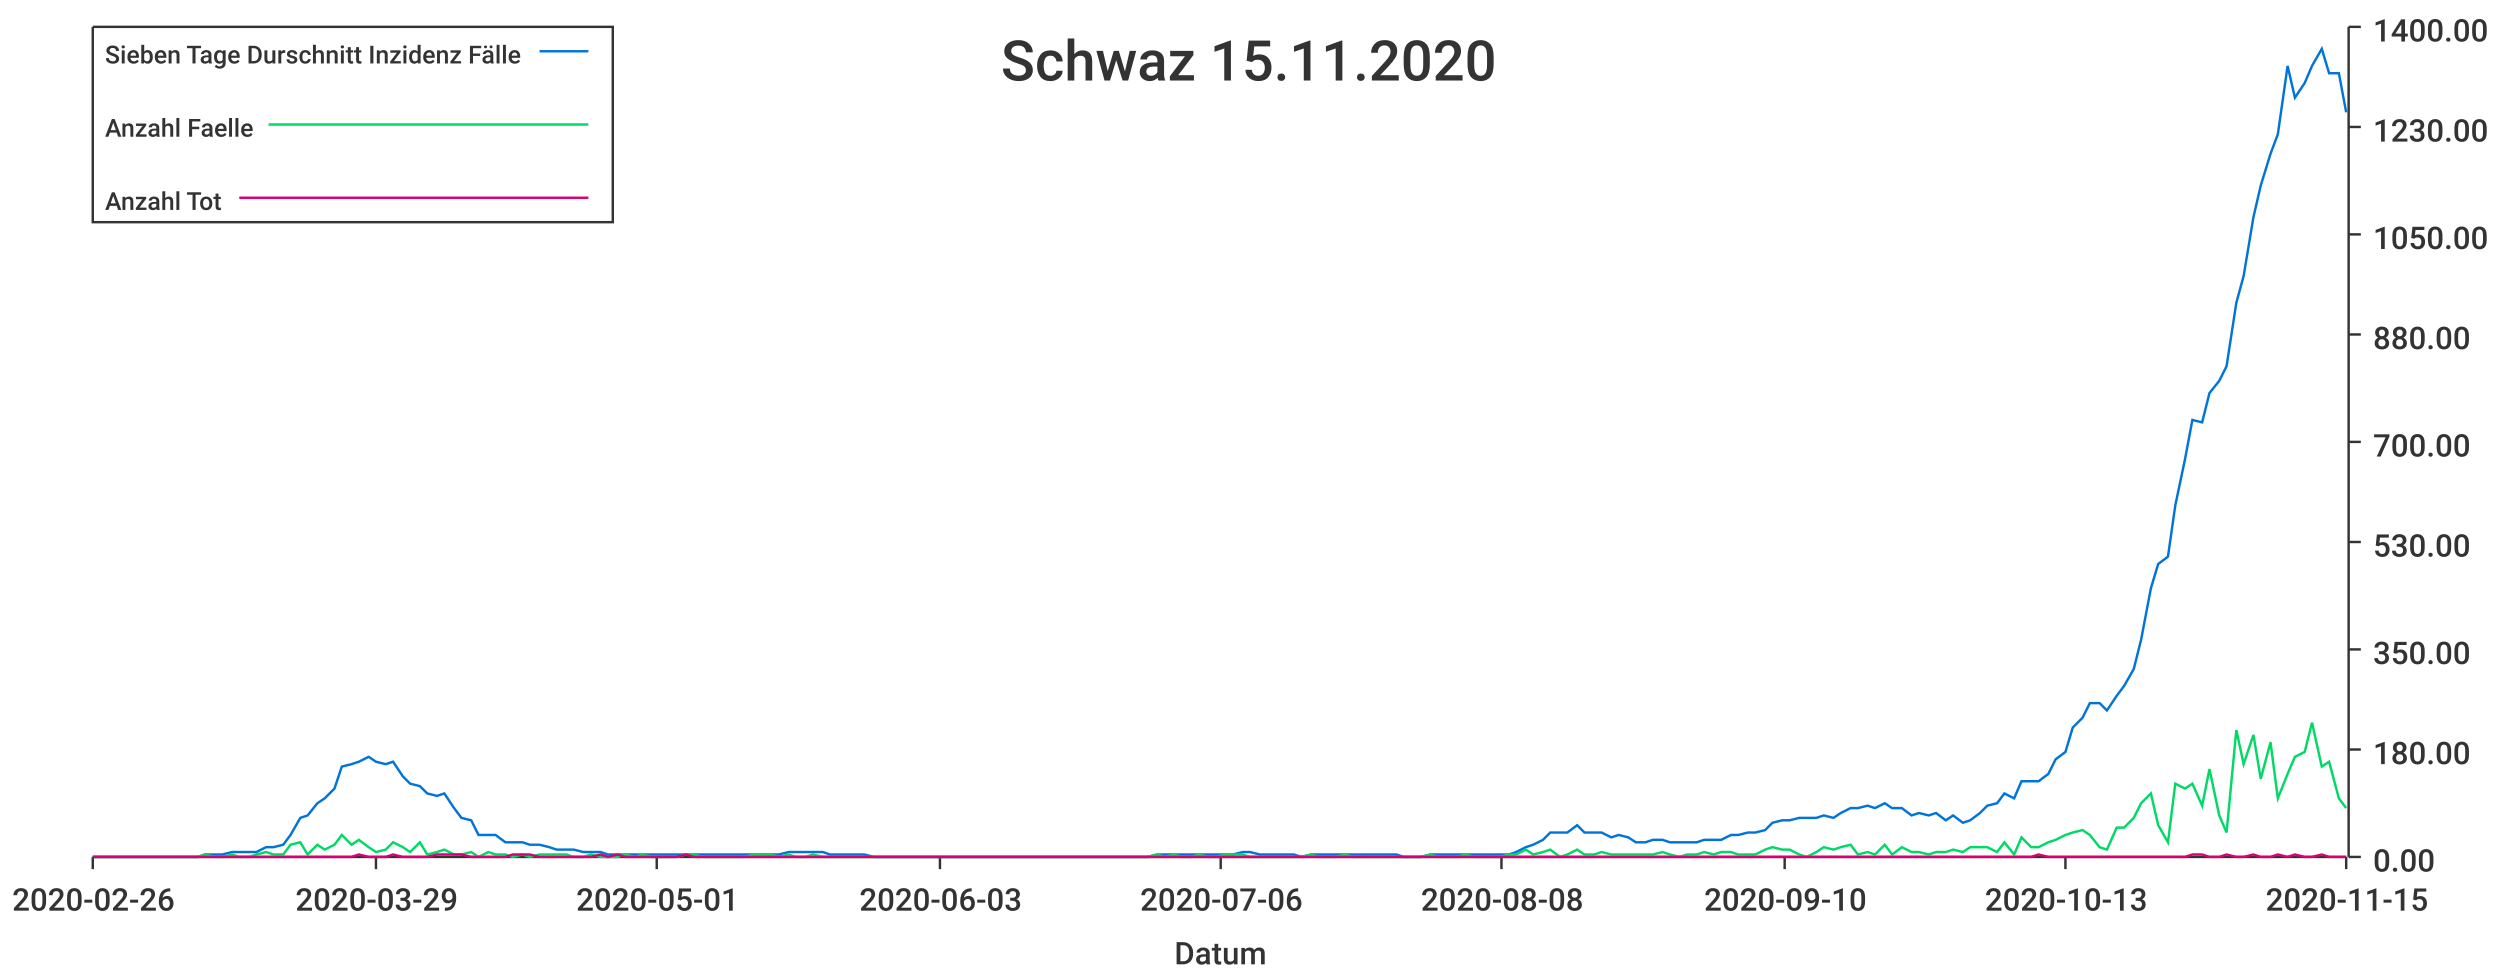
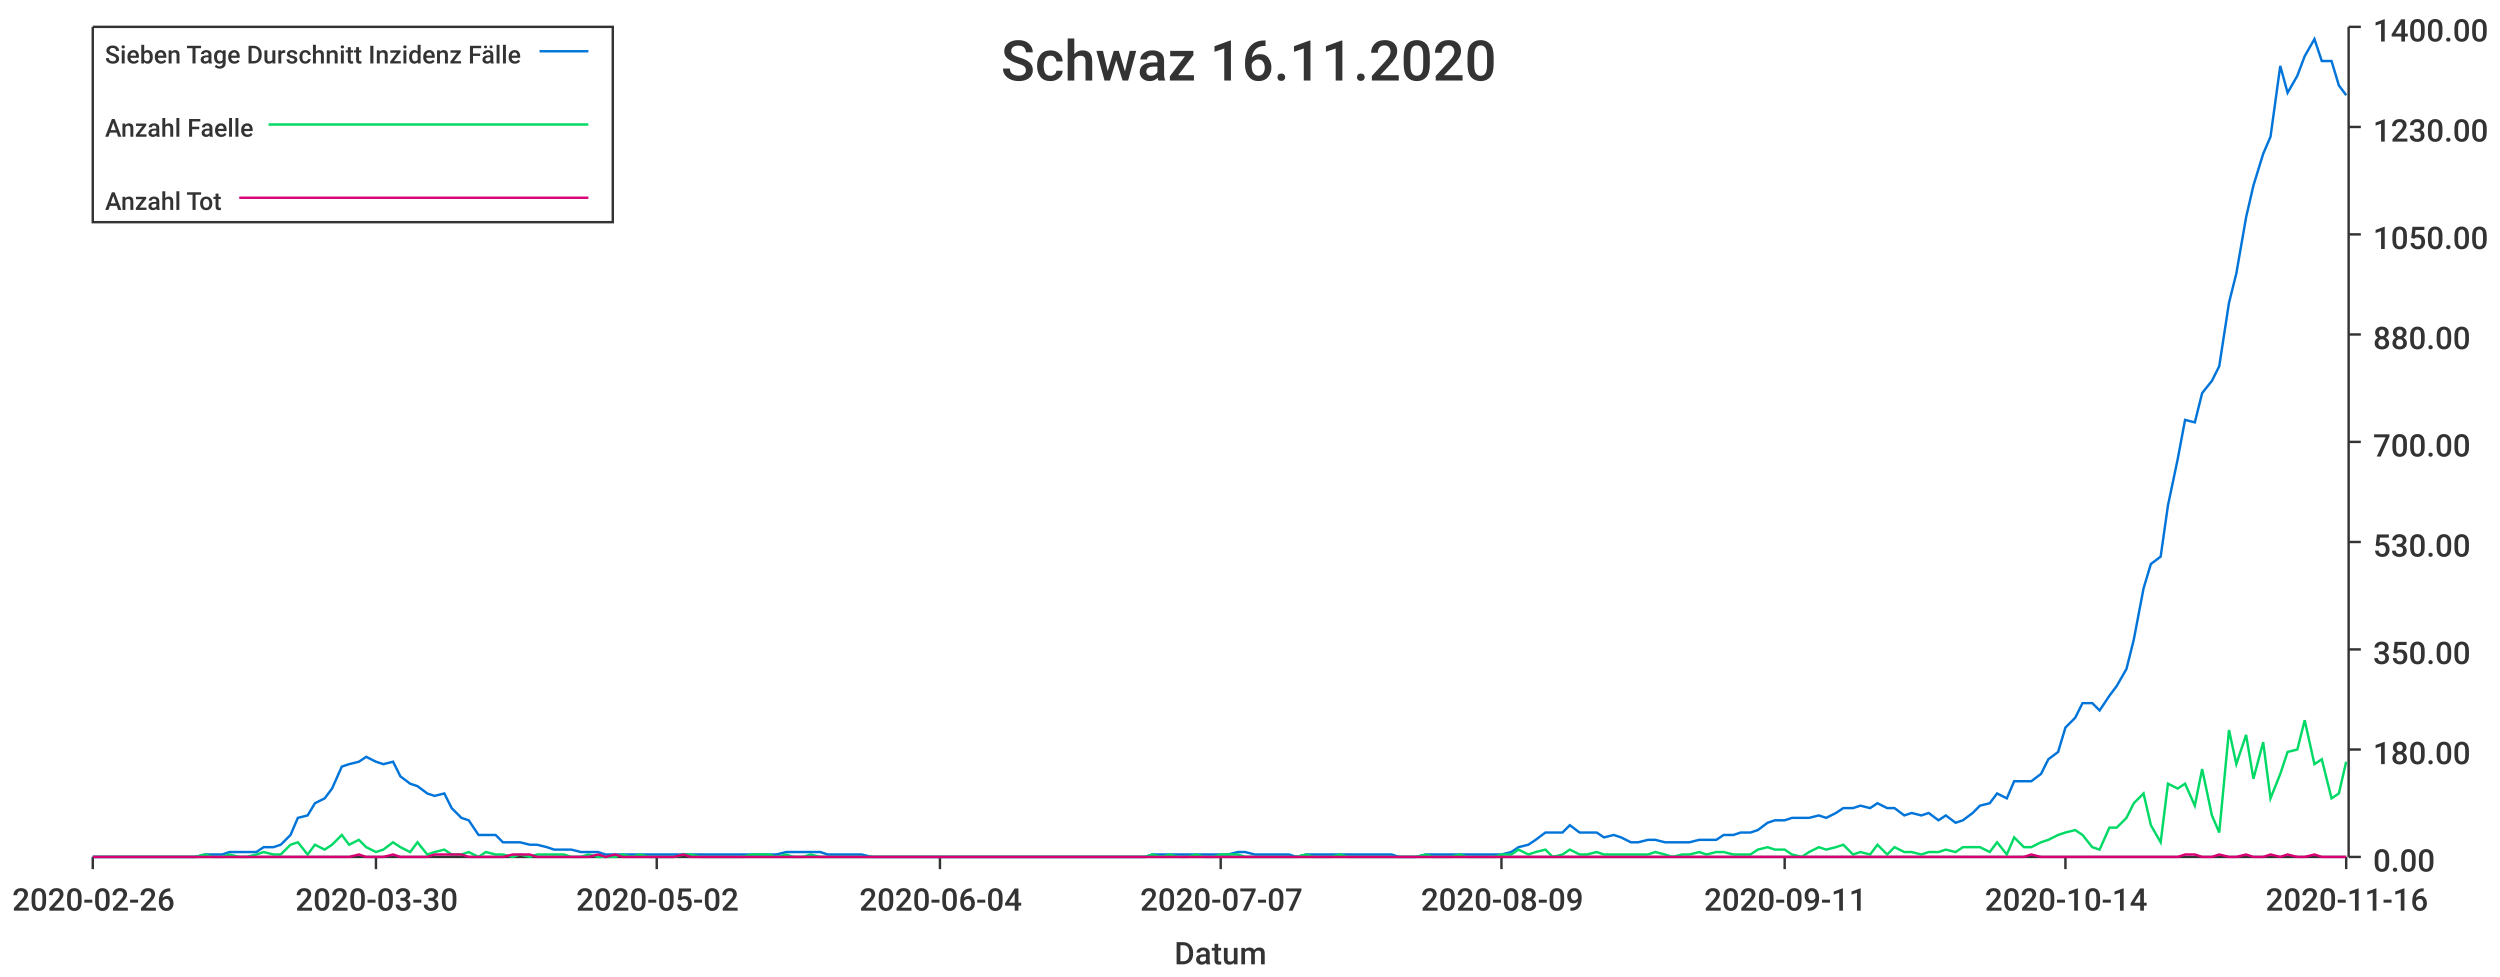
<svg xmlns="http://www.w3.org/2000/svg" width="1024" height="400">\n<path d="M 0 0 L 1024 0 L 1024 400 L 0 400 L 0 0" style="stroke-width:0;stroke:rgba(255,255,255,1.0);fill:rgba(255,255,255,1.0)" />
  <path d="M 38 11 L 961 11 L 961 351 L 38 351 L 38 11" style="stroke-width:0;stroke:rgba(255,255,255,1.0);fill:rgba(255,255,255,1.0)" />
  <path d="M 38 351 L 961 351" style="stroke-width:1;stroke:rgba(51,51,51,1.0);fill:none" />
  <path d="M 38 351 L 38 356" style="stroke-width:1;stroke:rgba(51,51,51,1.0);fill:none" />
  <text x="5" y="373" style="stroke-width:0;stroke:none;fill:rgba(51,51,51,1.0);font-size:12.8px;font-family:'Roboto Medium',sans-serif">2020-02-26</text>
  <path d="M 154 351 L 154 356" style="stroke-width:1;stroke:rgba(51,51,51,1.0);fill:none" />
-   <text x="121" y="373" style="stroke-width:0;stroke:none;fill:rgba(51,51,51,1.0);font-size:12.8px;font-family:'Roboto Medium',sans-serif">2020-03-29</text>
+   <text x="121" y="373" style="stroke-width:0;stroke:none;fill:rgba(51,51,51,1.0);font-size:12.8px;font-family:'Roboto Medium',sans-serif">2020-03-30</text>
  <path d="M 269 351 L 269 356" style="stroke-width:1;stroke:rgba(51,51,51,1.0);fill:none" />
-   <text x="236" y="373" style="stroke-width:0;stroke:none;fill:rgba(51,51,51,1.0);font-size:12.8px;font-family:'Roboto Medium',sans-serif">2020-05-01</text>
+   <text x="236" y="373" style="stroke-width:0;stroke:none;fill:rgba(51,51,51,1.0);font-size:12.8px;font-family:'Roboto Medium',sans-serif">2020-05-02</text>
  <path d="M 385 351 L 385 356" style="stroke-width:1;stroke:rgba(51,51,51,1.0);fill:none" />
-   <text x="352" y="373" style="stroke-width:0;stroke:none;fill:rgba(51,51,51,1.0);font-size:12.8px;font-family:'Roboto Medium',sans-serif">2020-06-03</text>
+   <text x="352" y="373" style="stroke-width:0;stroke:none;fill:rgba(51,51,51,1.0);font-size:12.8px;font-family:'Roboto Medium',sans-serif">2020-06-04</text>
  <path d="M 500 351 L 500 356" style="stroke-width:1;stroke:rgba(51,51,51,1.0);fill:none" />
-   <text x="467" y="373" style="stroke-width:0;stroke:none;fill:rgba(51,51,51,1.0);font-size:12.8px;font-family:'Roboto Medium',sans-serif">2020-07-06</text>
+   <text x="467" y="373" style="stroke-width:0;stroke:none;fill:rgba(51,51,51,1.0);font-size:12.8px;font-family:'Roboto Medium',sans-serif">2020-07-07</text>
  <path d="M 615 351 L 615 356" style="stroke-width:1;stroke:rgba(51,51,51,1.0);fill:none" />
-   <text x="582" y="373" style="stroke-width:0;stroke:none;fill:rgba(51,51,51,1.0);font-size:12.8px;font-family:'Roboto Medium',sans-serif">2020-08-08</text>
+   <text x="582" y="373" style="stroke-width:0;stroke:none;fill:rgba(51,51,51,1.0);font-size:12.8px;font-family:'Roboto Medium',sans-serif">2020-08-09</text>
  <path d="M 731 351 L 731 356" style="stroke-width:1;stroke:rgba(51,51,51,1.0);fill:none" />
-   <text x="698" y="373" style="stroke-width:0;stroke:none;fill:rgba(51,51,51,1.0);font-size:12.8px;font-family:'Roboto Medium',sans-serif">2020-09-10</text>
+   <text x="698" y="373" style="stroke-width:0;stroke:none;fill:rgba(51,51,51,1.0);font-size:12.8px;font-family:'Roboto Medium',sans-serif">2020-09-11</text>
  <path d="M 846 351 L 846 356" style="stroke-width:1;stroke:rgba(51,51,51,1.0);fill:none" />
-   <text x="813" y="373" style="stroke-width:0;stroke:none;fill:rgba(51,51,51,1.0);font-size:12.8px;font-family:'Roboto Medium',sans-serif">2020-10-13</text>
+   <text x="813" y="373" style="stroke-width:0;stroke:none;fill:rgba(51,51,51,1.0);font-size:12.8px;font-family:'Roboto Medium',sans-serif">2020-10-14</text>
  <path d="M 961 351 L 961 356" style="stroke-width:1;stroke:rgba(51,51,51,1.0);fill:none" />
-   <text x="928" y="373" style="stroke-width:0;stroke:none;fill:rgba(51,51,51,1.0);font-size:12.8px;font-family:'Roboto Medium',sans-serif">2020-11-15</text>
+   <text x="928" y="373" style="stroke-width:0;stroke:none;fill:rgba(51,51,51,1.0);font-size:12.8px;font-family:'Roboto Medium',sans-serif">2020-11-16</text>
  <text x="481" y="395" style="stroke-width:0;stroke:none;fill:rgba(51,51,51,1.0);font-size:12.8px;font-family:'Roboto Medium',sans-serif">Datum</text>
  <path d="M 962 351 L 962 11" style="stroke-width:1;stroke:rgba(51,51,51,1.0);fill:none" />
  <path d="M 962 351 L 967 351" style="stroke-width:1;stroke:rgba(51,51,51,1.0);fill:none" />
  <text x="972" y="357" style="stroke-width:0;stroke:none;fill:rgba(51,51,51,1.0);font-size:12.8px;font-family:'Roboto Medium',sans-serif">0.00</text>
  <path d="M 962 307 L 967 307" style="stroke-width:1;stroke:rgba(51,51,51,1.0);fill:none" />
  <text x="972" y="313" style="stroke-width:0;stroke:none;fill:rgba(51,51,51,1.0);font-size:12.8px;font-family:'Roboto Medium',sans-serif">180.00</text>
  <path d="M 962 266 L 967 266" style="stroke-width:1;stroke:rgba(51,51,51,1.0);fill:none" />
  <text x="972" y="272" style="stroke-width:0;stroke:none;fill:rgba(51,51,51,1.0);font-size:12.8px;font-family:'Roboto Medium',sans-serif">350.00</text>
  <path d="M 962 222 L 967 222" style="stroke-width:1;stroke:rgba(51,51,51,1.0);fill:none" />
  <text x="972" y="228" style="stroke-width:0;stroke:none;fill:rgba(51,51,51,1.0);font-size:12.8px;font-family:'Roboto Medium',sans-serif">530.00</text>
  <path d="M 962 181 L 967 181" style="stroke-width:1;stroke:rgba(51,51,51,1.0);fill:none" />
  <text x="972" y="187" style="stroke-width:0;stroke:none;fill:rgba(51,51,51,1.0);font-size:12.8px;font-family:'Roboto Medium',sans-serif">700.00</text>
  <path d="M 962 137 L 967 137" style="stroke-width:1;stroke:rgba(51,51,51,1.0);fill:none" />
  <text x="972" y="143" style="stroke-width:0;stroke:none;fill:rgba(51,51,51,1.0);font-size:12.8px;font-family:'Roboto Medium',sans-serif">880.00</text>
  <path d="M 962 96 L 967 96" style="stroke-width:1;stroke:rgba(51,51,51,1.0);fill:none" />
  <text x="972" y="102" style="stroke-width:0;stroke:none;fill:rgba(51,51,51,1.0);font-size:12.8px;font-family:'Roboto Medium',sans-serif">1050.00</text>
  <path d="M 962 52 L 967 52" style="stroke-width:1;stroke:rgba(51,51,51,1.0);fill:none" />
  <text x="972" y="58" style="stroke-width:0;stroke:none;fill:rgba(51,51,51,1.0);font-size:12.8px;font-family:'Roboto Medium',sans-serif">1230.00</text>
  <path d="M 962 11 L 967 11" style="stroke-width:1;stroke:rgba(51,51,51,1.0);fill:none" />
  <text x="972" y="17" style="stroke-width:0;stroke:none;fill:rgba(51,51,51,1.0);font-size:12.8px;font-family:'Roboto Medium',sans-serif">1400.00</text>
-   <path d="M 38 351 L 42 351 L 46 351 L 49 351 L 53 351 L 56 351 L 60 351 L 63 351 L 67 351 L 70 351 L 74 351 L 77 351 L 81 351 L 84 350 L 88 350 L 91 350 L 95 349 L 98 349 L 102 349 L 105 349 L 109 347 L 112 347 L 116 346 L 119 342 L 123 335 L 126 334 L 130 329 L 133 327 L 137 323 L 140 314 L 144 313 L 147 312 L 151 310 L 154 312 L 158 313 L 161 312 L 165 318 L 168 321 L 172 322 L 175 325 L 179 326 L 182 325 L 186 331 L 189 335 L 193 336 L 196 342 L 200 342 L 203 342 L 207 345 L 210 345 L 214 345 L 217 346 L 221 346 L 225 347 L 228 348 L 232 348 L 235 348 L 239 349 L 242 349 L 246 349 L 249 350 L 253 350 L 256 350 L 260 350 L 263 350 L 267 350 L 270 350 L 274 350 L 277 350 L 281 350 L 284 350 L 288 350 L 291 350 L 295 350 L 298 350 L 302 350 L 305 350 L 309 350 L 312 350 L 316 350 L 319 350 L 323 349 L 326 349 L 330 349 L 333 349 L 337 349 L 340 350 L 344 350 L 347 350 L 351 350 L 354 350 L 358 351 L 361 351 L 365 351 L 368 351 L 372 351 L 375 351 L 379 351 L 382 351 L 386 351 L 389 351 L 393 351 L 396 351 L 400 351 L 403 351 L 407 351 L 411 351 L 414 351 L 418 351 L 421 351 L 425 351 L 428 351 L 432 351 L 435 351 L 439 351 L 442 351 L 446 351 L 449 351 L 453 351 L 456 351 L 460 351 L 463 351 L 467 351 L 470 351 L 474 350 L 477 350 L 481 350 L 484 350 L 488 350 L 491 350 L 495 350 L 498 350 L 502 350 L 505 350 L 509 349 L 512 349 L 516 350 L 519 350 L 523 350 L 526 350 L 530 350 L 533 351 L 537 350 L 540 350 L 544 350 L 547 350 L 551 350 L 554 350 L 558 350 L 561 350 L 565 350 L 568 350 L 572 350 L 575 351 L 579 351 L 582 351 L 586 350 L 589 350 L 593 350 L 597 350 L 600 350 L 604 350 L 607 350 L 611 350 L 614 350 L 618 350 L 621 349 L 625 347 L 628 346 L 632 344 L 635 341 L 639 341 L 642 341 L 646 338 L 649 341 L 653 341 L 656 341 L 660 343 L 663 342 L 667 343 L 670 345 L 674 345 L 677 344 L 681 344 L 684 345 L 688 345 L 691 345 L 695 345 L 698 344 L 702 344 L 705 344 L 709 342 L 712 342 L 716 341 L 719 341 L 723 340 L 726 337 L 730 336 L 733 336 L 737 335 L 740 335 L 744 335 L 747 334 L 751 335 L 754 333 L 758 331 L 761 331 L 765 330 L 768 331 L 772 329 L 775 331 L 779 331 L 783 334 L 786 333 L 790 334 L 793 333 L 797 336 L 800 334 L 804 337 L 807 336 L 811 333 L 814 330 L 818 329 L 821 325 L 825 327 L 828 320 L 832 320 L 835 320 L 839 317 L 842 311 L 846 308 L 849 298 L 853 294 L 856 288 L 860 288 L 863 291 L 867 285 L 870 281 L 874 274 L 877 262 L 881 241 L 884 231 L 888 228 L 891 207 L 895 188 L 898 172 L 902 173 L 905 161 L 909 156 L 912 150 L 916 124 L 919 113 L 923 89 L 926 76 L 930 63 L 933 55 L 937 27 L 940 40 L 944 34 L 947 27 L 951 20 L 954 30 L 958 30 L 961 46" style="stroke-width:1;stroke:rgba(0,116,217,1.0);fill:none" />
-   <path d="M 38 351 L 42 351 L 46 351 L 49 351 L 53 351 L 56 351 L 60 351 L 63 351 L 67 351 L 70 351 L 74 351 L 77 351 L 81 351 L 84 350 L 88 351 L 91 351 L 95 350 L 98 351 L 102 351 L 105 350 L 109 349 L 112 350 L 116 350 L 119 346 L 123 345 L 126 350 L 130 346 L 133 348 L 137 346 L 140 342 L 144 346 L 147 344 L 151 347 L 154 349 L 158 348 L 161 345 L 165 347 L 168 349 L 172 345 L 175 350 L 179 349 L 182 348 L 186 350 L 189 350 L 193 349 L 196 351 L 200 349 L 203 350 L 207 350 L 210 351 L 214 350 L 217 351 L 221 350 L 225 350 L 228 350 L 232 350 L 235 351 L 239 351 L 242 350 L 246 351 L 249 351 L 253 351 L 256 350 L 260 351 L 263 350 L 267 351 L 270 351 L 274 351 L 277 351 L 281 350 L 284 350 L 288 351 L 291 351 L 295 351 L 298 351 L 302 351 L 305 351 L 309 350 L 312 350 L 316 350 L 319 351 L 323 350 L 326 351 L 330 351 L 333 350 L 337 351 L 340 351 L 344 351 L 347 351 L 351 351 L 354 351 L 358 351 L 361 351 L 365 351 L 368 351 L 372 351 L 375 351 L 379 351 L 382 351 L 386 351 L 389 351 L 393 351 L 396 351 L 400 351 L 403 351 L 407 351 L 411 351 L 414 351 L 418 351 L 421 351 L 425 351 L 428 351 L 432 351 L 435 351 L 439 351 L 442 351 L 446 351 L 449 351 L 453 351 L 456 351 L 460 351 L 463 351 L 467 351 L 470 351 L 474 350 L 477 351 L 481 350 L 484 351 L 488 351 L 491 350 L 495 351 L 498 351 L 502 350 L 505 350 L 509 350 L 512 351 L 516 351 L 519 351 L 523 351 L 526 351 L 530 351 L 533 351 L 537 350 L 540 351 L 544 351 L 547 351 L 551 350 L 554 351 L 558 351 L 561 351 L 565 351 L 568 351 L 572 351 L 575 351 L 579 351 L 582 351 L 586 350 L 589 351 L 593 351 L 597 351 L 600 350 L 604 351 L 607 351 L 611 351 L 614 351 L 618 350 L 621 350 L 625 348 L 628 350 L 632 349 L 635 348 L 639 351 L 642 350 L 646 348 L 649 350 L 653 350 L 656 349 L 660 350 L 663 350 L 667 350 L 670 350 L 674 350 L 677 350 L 681 349 L 684 350 L 688 351 L 691 350 L 695 350 L 698 349 L 702 350 L 705 349 L 709 349 L 712 350 L 716 350 L 719 350 L 723 348 L 726 347 L 730 348 L 733 348 L 737 350 L 740 351 L 744 349 L 747 347 L 751 348 L 754 347 L 758 346 L 761 350 L 765 349 L 768 350 L 772 346 L 775 350 L 779 347 L 783 349 L 786 349 L 790 350 L 793 349 L 797 349 L 800 348 L 804 349 L 807 347 L 811 347 L 814 347 L 818 349 L 821 345 L 825 350 L 828 343 L 832 347 L 835 347 L 839 345 L 842 344 L 846 342 L 849 341 L 853 340 L 856 342 L 860 347 L 863 348 L 867 339 L 870 339 L 874 335 L 877 329 L 881 325 L 884 338 L 888 345 L 891 321 L 895 323 L 898 321 L 902 330 L 905 315 L 909 334 L 912 341 L 916 299 L 919 313 L 923 301 L 926 319 L 930 304 L 933 327 L 937 317 L 940 310 L 944 308 L 947 296 L 951 314 L 954 312 L 958 327 L 961 331" style="stroke-width:1;stroke:rgba(0,217,101,1.0);fill:none" />
-   <path d="M 38 351 L 42 351 L 46 351 L 49 351 L 53 351 L 56 351 L 60 351 L 63 351 L 67 351 L 70 351 L 74 351 L 77 351 L 81 351 L 84 351 L 88 351 L 91 351 L 95 351 L 98 351 L 102 351 L 105 351 L 109 351 L 112 351 L 116 351 L 119 351 L 123 351 L 126 351 L 130 351 L 133 351 L 137 351 L 140 351 L 144 351 L 147 350 L 151 351 L 154 351 L 158 351 L 161 350 L 165 351 L 168 351 L 172 351 L 175 351 L 179 350 L 182 350 L 186 350 L 189 350 L 193 351 L 196 351 L 200 351 L 203 351 L 207 351 L 210 350 L 214 350 L 217 350 L 221 351 L 225 351 L 228 351 L 232 351 L 235 351 L 239 351 L 242 351 L 246 350 L 249 351 L 253 350 L 256 351 L 260 351 L 263 351 L 267 351 L 270 351 L 274 351 L 277 351 L 281 350 L 284 351 L 288 351 L 291 351 L 295 351 L 298 351 L 302 351 L 305 351 L 309 351 L 312 351 L 316 351 L 319 351 L 323 351 L 326 351 L 330 351 L 333 351 L 337 351 L 340 351 L 344 351 L 347 351 L 351 351 L 354 351 L 358 351 L 361 351 L 365 351 L 368 351 L 372 351 L 375 351 L 379 351 L 382 351 L 386 351 L 389 351 L 393 351 L 396 351 L 400 351 L 403 351 L 407 351 L 411 351 L 414 351 L 418 351 L 421 351 L 425 351 L 428 351 L 432 351 L 435 351 L 439 351 L 442 351 L 446 351 L 449 351 L 453 351 L 456 351 L 460 351 L 463 351 L 467 351 L 470 351 L 474 351 L 477 351 L 481 351 L 484 351 L 488 351 L 491 351 L 495 351 L 498 351 L 502 351 L 505 351 L 509 351 L 512 351 L 516 351 L 519 351 L 523 351 L 526 351 L 530 351 L 533 351 L 537 351 L 540 351 L 544 351 L 547 351 L 551 351 L 554 351 L 558 351 L 561 351 L 565 351 L 568 351 L 572 351 L 575 351 L 579 351 L 582 351 L 586 351 L 589 351 L 593 351 L 597 351 L 600 351 L 604 351 L 607 351 L 611 351 L 614 351 L 618 351 L 621 351 L 625 351 L 628 351 L 632 351 L 635 351 L 639 351 L 642 351 L 646 351 L 649 351 L 653 351 L 656 351 L 660 351 L 663 351 L 667 351 L 670 351 L 674 351 L 677 351 L 681 351 L 684 351 L 688 351 L 691 351 L 695 351 L 698 351 L 702 351 L 705 351 L 709 351 L 712 351 L 716 351 L 719 351 L 723 351 L 726 351 L 730 351 L 733 351 L 737 351 L 740 351 L 744 351 L 747 351 L 751 351 L 754 351 L 758 351 L 761 351 L 765 351 L 768 351 L 772 351 L 775 351 L 779 351 L 783 351 L 786 351 L 790 351 L 793 351 L 797 351 L 800 351 L 804 351 L 807 351 L 811 351 L 814 351 L 818 351 L 821 351 L 825 351 L 828 351 L 832 351 L 835 350 L 839 351 L 842 351 L 846 351 L 849 351 L 853 351 L 856 351 L 860 351 L 863 351 L 867 351 L 870 351 L 874 351 L 877 351 L 881 351 L 884 351 L 888 351 L 891 351 L 895 351 L 898 350 L 902 350 L 905 351 L 909 351 L 912 350 L 916 351 L 919 351 L 923 350 L 926 351 L 930 351 L 933 350 L 937 351 L 940 350 L 944 351 L 947 351 L 951 350 L 954 351 L 958 351 L 961 351" style="stroke-width:1;stroke:rgba(217,0,116,1.0);fill:none" />
-   <text x="410" y="33" style="stroke-width:0;stroke:none;fill:rgba(51,51,51,1.0);font-size:23.0px;font-family:'Roboto Medium',sans-serif">Schwaz 15.11.2020</text>
+   <path d="M 38 351 L 42 351 L 45 351 L 49 351 L 52 351 L 56 351 L 59 351 L 63 351 L 66 351 L 70 351 L 73 351 L 77 351 L 80 351 L 84 350 L 87 350 L 91 350 L 94 349 L 98 349 L 101 349 L 105 349 L 108 347 L 112 347 L 115 346 L 119 342 L 122 335 L 126 334 L 129 329 L 133 327 L 136 323 L 140 314 L 143 313 L 147 312 L 150 310 L 154 312 L 157 313 L 161 312 L 164 318 L 168 321 L 171 322 L 175 325 L 178 326 L 182 325 L 185 331 L 189 335 L 192 336 L 196 342 L 199 342 L 203 342 L 206 345 L 210 345 L 213 345 L 217 346 L 220 346 L 224 347 L 227 348 L 231 348 L 234 348 L 238 349 L 241 349 L 245 349 L 248 350 L 252 350 L 255 350 L 259 350 L 262 350 L 266 350 L 269 350 L 273 350 L 276 350 L 280 350 L 283 350 L 287 350 L 290 350 L 294 350 L 297 350 L 301 350 L 304 350 L 308 350 L 311 350 L 315 350 L 318 350 L 322 349 L 325 349 L 329 349 L 332 349 L 336 349 L 339 350 L 343 350 L 346 350 L 350 350 L 353 350 L 357 351 L 360 351 L 364 351 L 367 351 L 371 351 L 374 351 L 378 351 L 381 351 L 385 351 L 388 351 L 392 351 L 395 351 L 399 351 L 402 351 L 406 351 L 409 351 L 413 351 L 416 351 L 420 351 L 423 351 L 427 351 L 430 351 L 434 351 L 437 351 L 441 351 L 444 351 L 448 351 L 451 351 L 455 351 L 458 351 L 462 351 L 465 351 L 469 351 L 472 350 L 476 350 L 479 350 L 483 350 L 486 350 L 490 350 L 493 350 L 497 350 L 500 350 L 503 350 L 507 349 L 510 349 L 514 350 L 517 350 L 521 350 L 524 350 L 528 350 L 531 351 L 535 350 L 538 350 L 542 350 L 545 350 L 549 350 L 552 350 L 556 350 L 559 350 L 563 350 L 566 350 L 570 350 L 573 351 L 577 351 L 580 351 L 584 350 L 587 350 L 591 350 L 594 350 L 598 350 L 601 350 L 605 350 L 608 350 L 612 350 L 615 350 L 619 349 L 622 347 L 626 346 L 629 344 L 633 341 L 636 341 L 640 341 L 643 338 L 647 341 L 650 341 L 654 341 L 657 343 L 661 342 L 664 343 L 668 345 L 671 345 L 675 344 L 678 344 L 682 345 L 685 345 L 689 345 L 692 345 L 696 344 L 699 344 L 703 344 L 706 342 L 710 342 L 713 341 L 717 341 L 720 340 L 724 337 L 727 336 L 731 336 L 734 335 L 738 335 L 741 335 L 745 334 L 748 335 L 752 333 L 755 331 L 759 331 L 762 330 L 766 331 L 769 329 L 773 331 L 776 331 L 780 334 L 783 333 L 787 334 L 790 333 L 794 336 L 797 334 L 801 337 L 804 336 L 808 333 L 811 330 L 815 329 L 818 325 L 822 327 L 825 320 L 829 320 L 832 320 L 836 317 L 839 311 L 843 308 L 846 298 L 850 294 L 853 288 L 857 288 L 860 291 L 864 285 L 867 281 L 871 274 L 874 262 L 878 241 L 881 231 L 885 228 L 888 207 L 892 188 L 895 172 L 899 173 L 902 161 L 906 156 L 909 150 L 913 124 L 916 112 L 920 89 L 923 76 L 927 63 L 930 56 L 934 27 L 937 38 L 941 31 L 944 23 L 948 16 L 951 25 L 955 25 L 958 35 L 961 39" style="stroke-width:1;stroke:rgba(0,116,217,1.0);fill:none" />
+   <path d="M 38 351 L 42 351 L 45 351 L 49 351 L 52 351 L 56 351 L 59 351 L 63 351 L 66 351 L 70 351 L 73 351 L 77 351 L 80 351 L 84 350 L 87 351 L 91 351 L 94 350 L 98 351 L 101 351 L 105 350 L 108 349 L 112 350 L 115 350 L 119 346 L 122 345 L 126 350 L 129 346 L 133 348 L 136 346 L 140 342 L 143 346 L 147 344 L 150 347 L 154 349 L 157 348 L 161 345 L 164 347 L 168 349 L 171 345 L 175 350 L 178 349 L 182 348 L 185 350 L 189 350 L 192 349 L 196 351 L 199 349 L 203 350 L 206 350 L 210 351 L 213 350 L 217 351 L 220 350 L 224 350 L 227 350 L 231 350 L 234 351 L 238 351 L 241 350 L 245 351 L 248 351 L 252 351 L 255 350 L 259 351 L 262 350 L 266 351 L 269 351 L 273 351 L 276 351 L 280 350 L 283 350 L 287 351 L 290 351 L 294 351 L 297 351 L 301 351 L 304 351 L 308 350 L 311 350 L 315 350 L 318 351 L 322 350 L 325 351 L 329 351 L 332 350 L 336 351 L 339 351 L 343 351 L 346 351 L 350 351 L 353 351 L 357 351 L 360 351 L 364 351 L 367 351 L 371 351 L 374 351 L 378 351 L 381 351 L 385 351 L 388 351 L 392 351 L 395 351 L 399 351 L 402 351 L 406 351 L 409 351 L 413 351 L 416 351 L 420 351 L 423 351 L 427 351 L 430 351 L 434 351 L 437 351 L 441 351 L 444 351 L 448 351 L 451 351 L 455 351 L 458 351 L 462 351 L 465 351 L 469 351 L 472 350 L 476 351 L 479 350 L 483 351 L 486 351 L 490 350 L 493 351 L 497 351 L 500 350 L 503 350 L 507 350 L 510 351 L 514 351 L 517 351 L 521 351 L 524 351 L 528 351 L 531 351 L 535 350 L 538 351 L 542 351 L 545 351 L 549 350 L 552 351 L 556 351 L 559 351 L 563 351 L 566 351 L 570 351 L 573 351 L 577 351 L 580 351 L 584 350 L 587 351 L 591 351 L 594 351 L 598 350 L 601 351 L 605 351 L 608 351 L 612 351 L 615 350 L 619 350 L 622 348 L 626 350 L 629 349 L 633 348 L 636 351 L 640 350 L 643 348 L 647 350 L 650 350 L 654 349 L 657 350 L 661 350 L 664 350 L 668 350 L 671 350 L 675 350 L 678 349 L 682 350 L 685 351 L 689 350 L 692 350 L 696 349 L 699 350 L 703 349 L 706 349 L 710 350 L 713 350 L 717 350 L 720 348 L 724 347 L 727 348 L 731 348 L 734 350 L 738 351 L 741 349 L 745 347 L 748 348 L 752 347 L 755 346 L 759 350 L 762 349 L 766 350 L 769 346 L 773 350 L 776 347 L 780 349 L 783 349 L 787 350 L 790 349 L 794 349 L 797 348 L 801 349 L 804 347 L 808 347 L 811 347 L 815 349 L 818 345 L 822 350 L 825 343 L 829 347 L 832 347 L 836 345 L 839 344 L 843 342 L 846 341 L 850 340 L 853 342 L 857 347 L 860 348 L 864 339 L 867 339 L 871 335 L 874 329 L 878 325 L 881 338 L 885 345 L 888 321 L 892 323 L 895 321 L 899 330 L 902 315 L 906 334 L 909 341 L 913 299 L 916 313 L 920 301 L 923 319 L 927 304 L 930 327 L 934 317 L 937 308 L 941 307 L 944 295 L 948 313 L 951 311 L 955 327 L 958 325 L 961 312" style="stroke-width:1;stroke:rgba(0,217,101,1.0);fill:none" />
+   <path d="M 38 351 L 42 351 L 45 351 L 49 351 L 52 351 L 56 351 L 59 351 L 63 351 L 66 351 L 70 351 L 73 351 L 77 351 L 80 351 L 84 351 L 87 351 L 91 351 L 94 351 L 98 351 L 101 351 L 105 351 L 108 351 L 112 351 L 115 351 L 119 351 L 122 351 L 126 351 L 129 351 L 133 351 L 136 351 L 140 351 L 143 351 L 147 350 L 150 351 L 154 351 L 157 351 L 161 350 L 164 351 L 168 351 L 171 351 L 175 351 L 178 350 L 182 350 L 185 350 L 189 350 L 192 351 L 196 351 L 199 351 L 203 351 L 206 351 L 210 350 L 213 350 L 217 350 L 220 351 L 224 351 L 227 351 L 231 351 L 234 351 L 238 351 L 241 351 L 245 350 L 248 351 L 252 350 L 255 351 L 259 351 L 262 351 L 266 351 L 269 351 L 273 351 L 276 351 L 280 350 L 283 351 L 287 351 L 290 351 L 294 351 L 297 351 L 301 351 L 304 351 L 308 351 L 311 351 L 315 351 L 318 351 L 322 351 L 325 351 L 329 351 L 332 351 L 336 351 L 339 351 L 343 351 L 346 351 L 350 351 L 353 351 L 357 351 L 360 351 L 364 351 L 367 351 L 371 351 L 374 351 L 378 351 L 381 351 L 385 351 L 388 351 L 392 351 L 395 351 L 399 351 L 402 351 L 406 351 L 409 351 L 413 351 L 416 351 L 420 351 L 423 351 L 427 351 L 430 351 L 434 351 L 437 351 L 441 351 L 444 351 L 448 351 L 451 351 L 455 351 L 458 351 L 462 351 L 465 351 L 469 351 L 472 351 L 476 351 L 479 351 L 483 351 L 486 351 L 490 351 L 493 351 L 497 351 L 500 351 L 503 351 L 507 351 L 510 351 L 514 351 L 517 351 L 521 351 L 524 351 L 528 351 L 531 351 L 535 351 L 538 351 L 542 351 L 545 351 L 549 351 L 552 351 L 556 351 L 559 351 L 563 351 L 566 351 L 570 351 L 573 351 L 577 351 L 580 351 L 584 351 L 587 351 L 591 351 L 594 351 L 598 351 L 601 351 L 605 351 L 608 351 L 612 351 L 615 351 L 619 351 L 622 351 L 626 351 L 629 351 L 633 351 L 636 351 L 640 351 L 643 351 L 647 351 L 650 351 L 654 351 L 657 351 L 661 351 L 664 351 L 668 351 L 671 351 L 675 351 L 678 351 L 682 351 L 685 351 L 689 351 L 692 351 L 696 351 L 699 351 L 703 351 L 706 351 L 710 351 L 713 351 L 717 351 L 720 351 L 724 351 L 727 351 L 731 351 L 734 351 L 738 351 L 741 351 L 745 351 L 748 351 L 752 351 L 755 351 L 759 351 L 762 351 L 766 351 L 769 351 L 773 351 L 776 351 L 780 351 L 783 351 L 787 351 L 790 351 L 794 351 L 797 351 L 801 351 L 804 351 L 808 351 L 811 351 L 815 351 L 818 351 L 822 351 L 825 351 L 829 351 L 832 350 L 836 351 L 839 351 L 843 351 L 846 351 L 850 351 L 853 351 L 857 351 L 860 351 L 864 351 L 867 351 L 871 351 L 874 351 L 878 351 L 881 351 L 885 351 L 888 351 L 892 351 L 895 350 L 899 350 L 902 351 L 906 351 L 909 350 L 913 351 L 916 351 L 920 350 L 923 351 L 927 351 L 930 350 L 934 351 L 937 350 L 941 351 L 944 351 L 948 350 L 951 351 L 955 351 L 958 351 L 961 351" style="stroke-width:1;stroke:rgba(217,0,116,1.0);fill:none" />
+   <text x="410" y="33" style="stroke-width:0;stroke:none;fill:rgba(51,51,51,1.0);font-size:23.0px;font-family:'Roboto Medium',sans-serif">Schwaz 16.11.2020</text>
  <path d="M 38 11 L 251 11 L 251 91 L 38 91 L 38 11" style="stroke-width:1;stroke:rgba(51,51,51,1.0);fill:rgba(255,255,255,1.0)" />
  <text x="43" y="26" style="stroke-width:0;stroke:none;fill:rgba(51,51,51,1.0);font-size:10.2px;font-family:'Roboto Medium',sans-serif">Sieben Tage Durschnitt Inzidenz Fälle</text>
  <path d="M 221 21 L 241 21" style="stroke-width:1;stroke:rgba(0,116,217,1.0);fill:none" />
  <text x="43" y="56" style="stroke-width:0;stroke:none;fill:rgba(51,51,51,1.0);font-size:10.2px;font-family:'Roboto Medium',sans-serif">Anzahl Faelle</text>
  <path d="M 110 51 L 241 51" style="stroke-width:1;stroke:rgba(0,217,101,1.0);fill:none" />
  <text x="43" y="86" style="stroke-width:0;stroke:none;fill:rgba(51,51,51,1.0);font-size:10.2px;font-family:'Roboto Medium',sans-serif">Anzahl Tot</text>
  <path d="M 98 81 L 241 81" style="stroke-width:1;stroke:rgba(217,0,116,1.0);fill:none" />
</svg>
